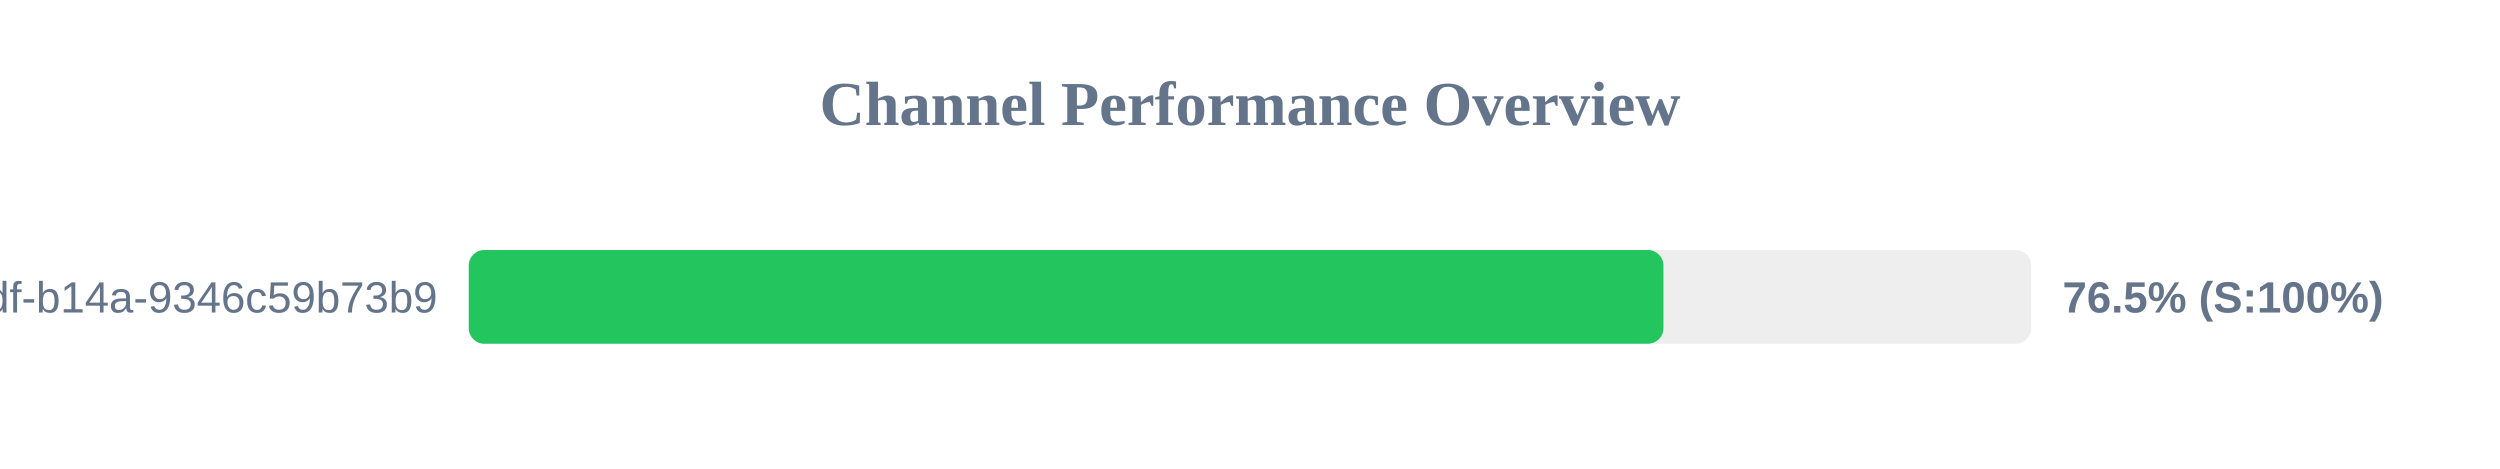
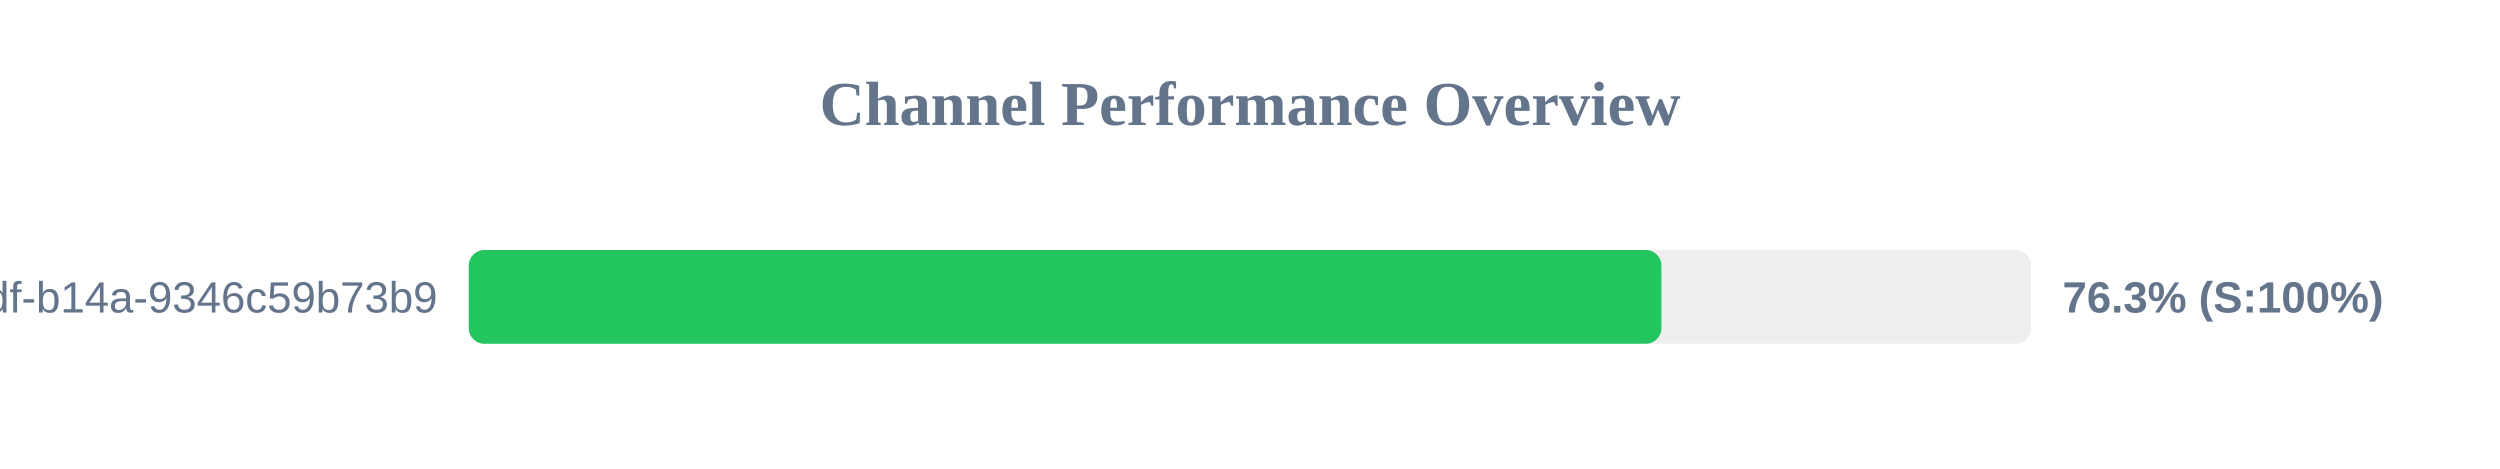
<svg xmlns="http://www.w3.org/2000/svg" width="800" height="150" version="1.1">
  <style>
        .row { font: 14px Arial; fill: #64748b; }
        .score { font: bold 14px Arial; fill: #64748b; }
    </style>
  <text x="400" y="40" text-anchor="middle" font-size="20px" font-weight="bold" fill="#64748b">Channel Performance Overview</text>
  <rect x="150" y="80" width="500" height="30" fill="#eee" rx="5" />
-   <rect x="150" y="80" width="382.3" height="30" fill="#22c55e" rx="5" />
+   <rect x="150" y="80" width="381.65" height="30" fill="#22c55e" rx="5" />
  <text x="140" y="100" text-anchor="end" class="row">?uuid=55ca7a9e-cf90-49df-b14a-9346c59b73b9</text>
-   <text x="660" y="100" text-anchor="start" class="score">76.5% (S:100%)</text>
+   <text x="660" y="100" text-anchor="start" class="score">76.3% (S:100%)</text>
</svg>
